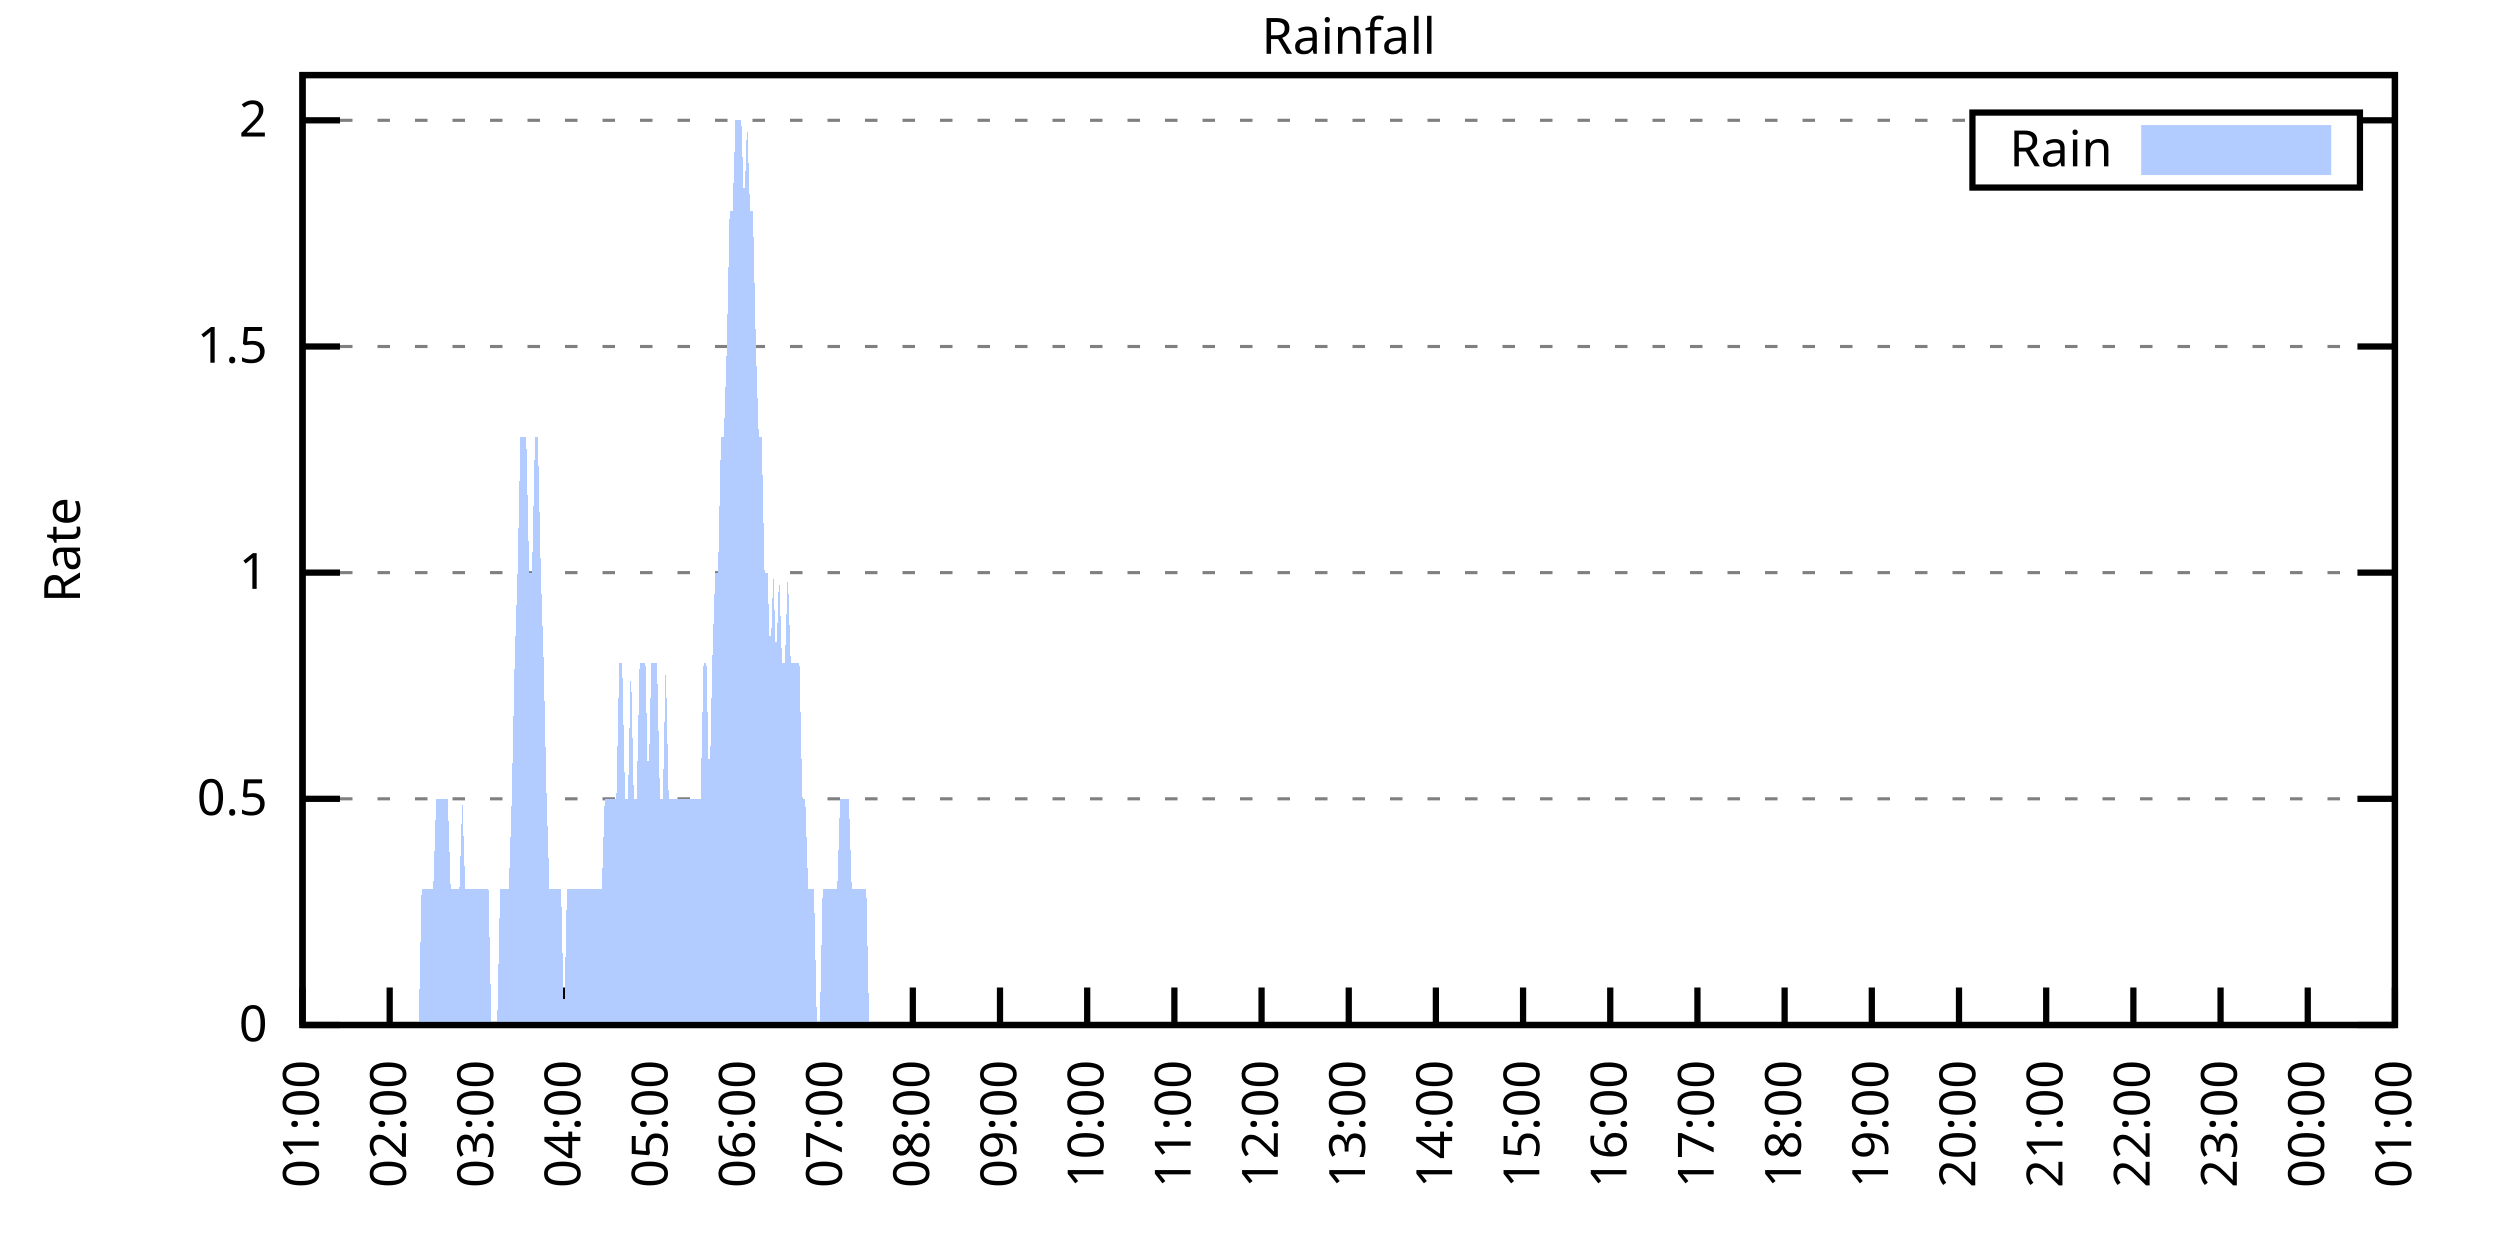
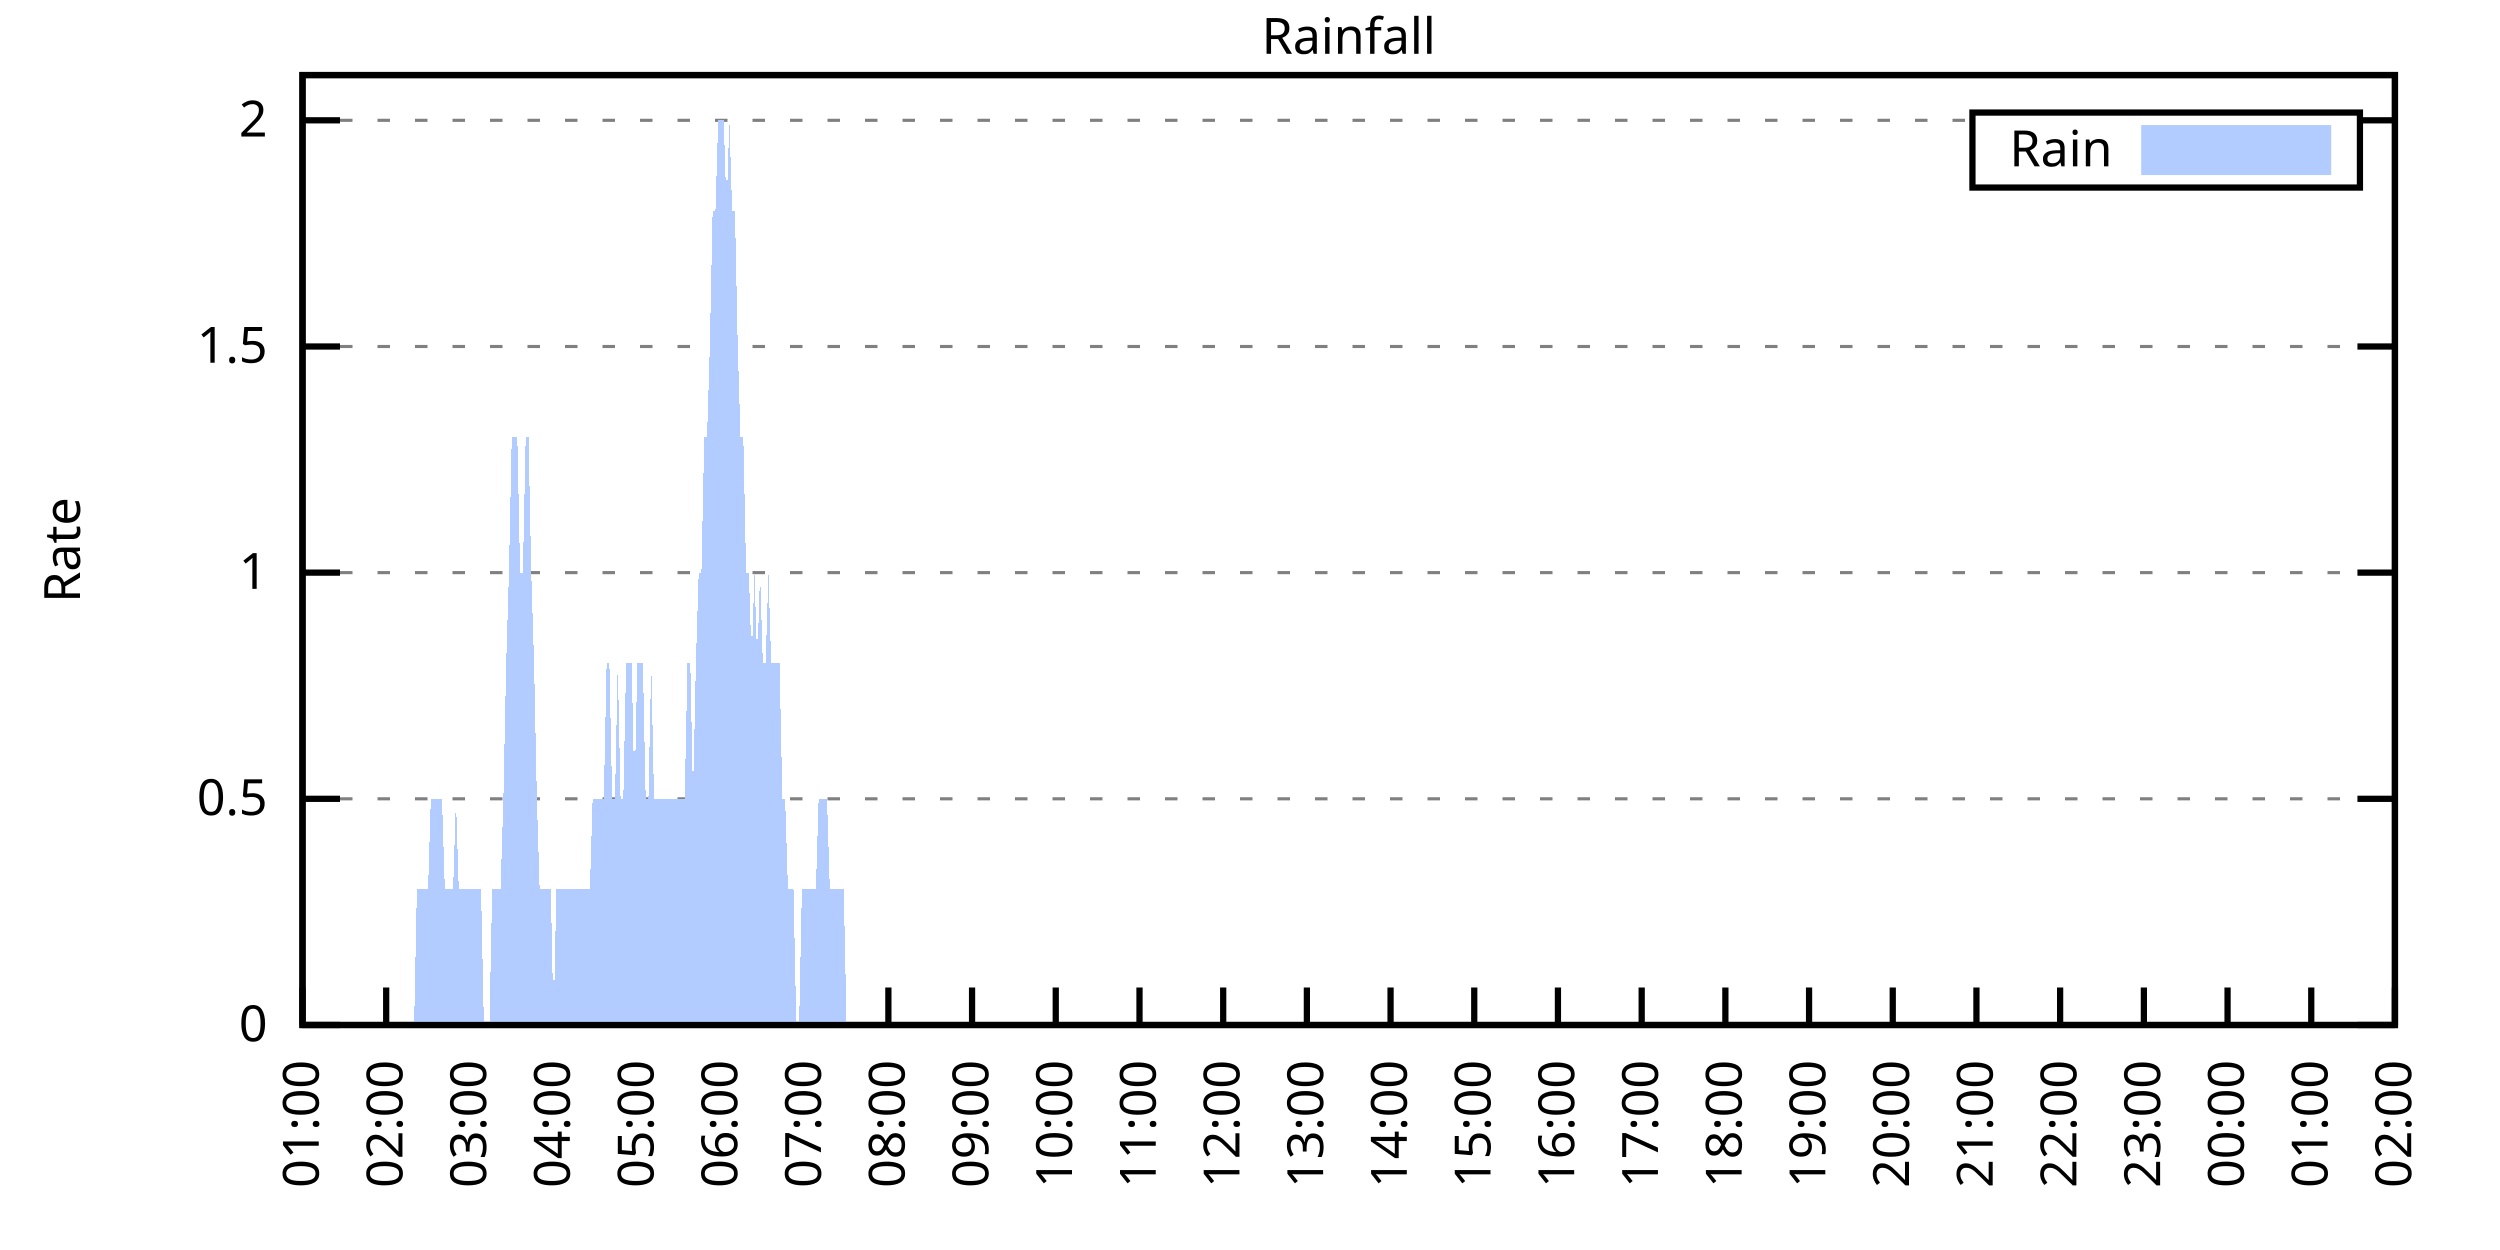
<svg xmlns="http://www.w3.org/2000/svg" xmlns:xlink="http://www.w3.org/1999/xlink" width="400" height="200" viewBox="0 0 400 200">
  <g id="gnuplot_canvas">
    <rect x="0" y="0" width="400" height="200" fill="none" />
    <defs>
      <circle id="gpDot" r="0.5" stroke-width="0.5" stroke="currentColor" />
      <path id="gpPt0" stroke-width="0.333" stroke="currentColor" d="M-1,0 h2 M0,-1 v2" />
      <path id="gpPt1" stroke-width="0.333" stroke="currentColor" d="M-1,-1 L1,1 M1,-1 L-1,1" />
      <path id="gpPt2" stroke-width="0.333" stroke="currentColor" d="M-1,0 L1,0 M0,-1 L0,1 M-1,-1 L1,1 M-1,1 L1,-1" />
      <rect id="gpPt3" stroke-width="0.333" stroke="currentColor" x="-1" y="-1" width="2" height="2" />
      <rect id="gpPt4" stroke-width="0.333" stroke="currentColor" fill="currentColor" x="-1" y="-1" width="2" height="2" />
      <circle id="gpPt5" stroke-width="0.333" stroke="currentColor" cx="0" cy="0" r="1" />
      <use xlink:href="#gpPt5" id="gpPt6" fill="currentColor" stroke="none" />
      <path id="gpPt7" stroke-width="0.333" stroke="currentColor" d="M0,-1.33 L-1.33,0.67 L1.33,0.67 z" />
      <use xlink:href="#gpPt7" id="gpPt8" fill="currentColor" stroke="none" />
      <use xlink:href="#gpPt7" id="gpPt9" stroke="currentColor" transform="rotate(180)" />
      <use xlink:href="#gpPt9" id="gpPt10" fill="currentColor" stroke="none" />
      <use xlink:href="#gpPt3" id="gpPt11" stroke="currentColor" transform="rotate(45)" />
      <use xlink:href="#gpPt11" id="gpPt12" fill="currentColor" stroke="none" />
      <path id="gpPt13" stroke-width="0.333" stroke="currentColor" d="M0,1.330 L1.265,0.411 L0.782,-1.067 L-0.782,-1.076 L-1.265,0.411 z" />
      <use xlink:href="#gpPt13" id="gpPt14" fill="currentColor" stroke="none" />
      <filter id="textbox" filterUnits="objectBoundingBox" x="0" y="0" height="1" width="1">
        <feFlood flood-color="white" flood-opacity="1" result="bgnd" />
        <feComposite in="SourceGraphic" in2="bgnd" operator="atop" />
      </filter>
      <filter id="greybox" filterUnits="objectBoundingBox" x="0" y="0" height="1" width="1">
        <feFlood flood-color="lightgrey" flood-opacity="1" result="grey" />
        <feComposite in="SourceGraphic" in2="grey" operator="atop" />
      </filter>
    </defs>
    <g fill="none" color="white" stroke="currentColor" stroke-width="1.00" stroke-linecap="butt" stroke-linejoin="miter">
</g>
    <g fill="none" color="black" stroke="currentColor" stroke-width="1.00" stroke-linecap="butt" stroke-linejoin="miter">
      <g stroke="none" shape-rendering="crispEdges">
        <polygon fill="rgb(255, 255, 255)" points="48.40,164.00 383.18,164.00 383.18,12.02 48.40,12.02 " />
      </g>
    </g>
    <g fill="none" color="black" stroke="currentColor" stroke-width="1.00" stroke-linecap="butt" stroke-linejoin="miter">
</g>
    <g fill="none" color="black" stroke="black" stroke-width="0.50" stroke-linecap="butt" stroke-linejoin="miter">
</g>
    <g fill="none" color="gray" stroke="currentColor" stroke-width="0.50" stroke-linecap="butt" stroke-linejoin="miter">
      <path stroke="gray" stroke-dasharray="2,4" class="gridline" d="M48.40,164.00 L383.19,164.00  " />
    </g>
    <g fill="none" color="gray" stroke="gray" stroke-width="1.00" stroke-linecap="butt" stroke-linejoin="miter">
</g>
    <g fill="none" color="black" stroke="currentColor" stroke-width="1.00" stroke-linecap="butt" stroke-linejoin="miter">
      <path stroke="black" d="M48.40,164.00 L54.40,164.00 M383.19,164.00 L377.19,164.00  " />
      <g transform="translate(42.80,166.60)" stroke="none" fill="black" font-family="Sans" font-size="8.00" text-anchor="end">
        <text>
          <tspan font-family="Sans"> 0</tspan>
        </text>
      </g>
    </g>
    <g fill="none" color="black" stroke="currentColor" stroke-width="1.00" stroke-linecap="butt" stroke-linejoin="miter">
</g>
    <g fill="none" color="black" stroke="black" stroke-width="0.50" stroke-linecap="butt" stroke-linejoin="miter">
</g>
    <g fill="none" color="gray" stroke="currentColor" stroke-width="0.50" stroke-linecap="butt" stroke-linejoin="miter">
      <path stroke="gray" stroke-dasharray="2,4" class="gridline" d="M48.40,127.81 L383.19,127.81  " />
    </g>
    <g fill="none" color="gray" stroke="gray" stroke-width="1.00" stroke-linecap="butt" stroke-linejoin="miter">
</g>
    <g fill="none" color="black" stroke="currentColor" stroke-width="1.00" stroke-linecap="butt" stroke-linejoin="miter">
      <path stroke="black" d="M48.40,127.81 L54.40,127.81 M383.19,127.81 L377.19,127.81  " />
      <g transform="translate(42.80,130.41)" stroke="none" fill="black" font-family="Sans" font-size="8.00" text-anchor="end">
        <text>
          <tspan font-family="Sans"> 0.5</tspan>
        </text>
      </g>
    </g>
    <g fill="none" color="black" stroke="currentColor" stroke-width="1.00" stroke-linecap="butt" stroke-linejoin="miter">
</g>
    <g fill="none" color="black" stroke="black" stroke-width="0.50" stroke-linecap="butt" stroke-linejoin="miter">
</g>
    <g fill="none" color="gray" stroke="currentColor" stroke-width="0.50" stroke-linecap="butt" stroke-linejoin="miter">
      <path stroke="gray" stroke-dasharray="2,4" class="gridline" d="M48.40,91.62 L383.19,91.62  " />
    </g>
    <g fill="none" color="gray" stroke="gray" stroke-width="1.00" stroke-linecap="butt" stroke-linejoin="miter">
</g>
    <g fill="none" color="black" stroke="currentColor" stroke-width="1.00" stroke-linecap="butt" stroke-linejoin="miter">
      <path stroke="black" d="M48.40,91.62 L54.40,91.62 M383.19,91.62 L377.19,91.62  " />
      <g transform="translate(42.80,94.22)" stroke="none" fill="black" font-family="Sans" font-size="8.00" text-anchor="end">
        <text>
          <tspan font-family="Sans"> 1</tspan>
        </text>
      </g>
    </g>
    <g fill="none" color="black" stroke="currentColor" stroke-width="1.00" stroke-linecap="butt" stroke-linejoin="miter">
</g>
    <g fill="none" color="black" stroke="black" stroke-width="0.50" stroke-linecap="butt" stroke-linejoin="miter">
</g>
    <g fill="none" color="gray" stroke="currentColor" stroke-width="0.50" stroke-linecap="butt" stroke-linejoin="miter">
      <path stroke="gray" stroke-dasharray="2,4" class="gridline" d="M48.40,55.44 L383.19,55.44  " />
    </g>
    <g fill="none" color="gray" stroke="gray" stroke-width="1.00" stroke-linecap="butt" stroke-linejoin="miter">
</g>
    <g fill="none" color="black" stroke="currentColor" stroke-width="1.00" stroke-linecap="butt" stroke-linejoin="miter">
      <path stroke="black" d="M48.40,55.44 L54.40,55.44 M383.19,55.44 L377.19,55.44  " />
      <g transform="translate(42.80,58.04)" stroke="none" fill="black" font-family="Sans" font-size="8.00" text-anchor="end">
        <text>
          <tspan font-family="Sans"> 1.5</tspan>
        </text>
      </g>
    </g>
    <g fill="none" color="black" stroke="currentColor" stroke-width="1.00" stroke-linecap="butt" stroke-linejoin="miter">
</g>
    <g fill="none" color="black" stroke="black" stroke-width="0.50" stroke-linecap="butt" stroke-linejoin="miter">
</g>
    <g fill="none" color="gray" stroke="currentColor" stroke-width="0.50" stroke-linecap="butt" stroke-linejoin="miter">
      <path stroke="gray" stroke-dasharray="2,4" class="gridline" d="M48.40,19.25 L315.59,19.25 M377.59,19.25 L383.19,19.25  " />
    </g>
    <g fill="none" color="gray" stroke="gray" stroke-width="1.00" stroke-linecap="butt" stroke-linejoin="miter">
</g>
    <g fill="none" color="black" stroke="currentColor" stroke-width="1.00" stroke-linecap="butt" stroke-linejoin="miter">
      <path stroke="black" d="M48.40,19.25 L54.40,19.25 M383.19,19.25 L377.19,19.25  " />
      <g transform="translate(42.80,21.85)" stroke="none" fill="black" font-family="Sans" font-size="8.00" text-anchor="end">
        <text>
          <tspan font-family="Sans"> 2</tspan>
        </text>
      </g>
    </g>
    <g fill="none" color="black" stroke="currentColor" stroke-width="1.00" stroke-linecap="butt" stroke-linejoin="miter">
      <path stroke="black" d="M48.40,164.00 L48.40,158.00  " />
      <g transform="translate(51.00,169.60) rotate(270.00)" stroke="none" fill="black" font-family="Sans" font-size="8.00" text-anchor="end">
        <text>
          <tspan font-family="Sans">01:00</tspan>
        </text>
      </g>
    </g>
    <g fill="none" color="black" stroke="currentColor" stroke-width="1.00" stroke-linecap="butt" stroke-linejoin="miter">
-       <path stroke="black" d="M62.35,164.00 L62.35,158.00  " />
-       <g transform="translate(64.95,169.60) rotate(270.00)" stroke="none" fill="black" font-family="Sans" font-size="8.00" text-anchor="end">
+       <path stroke="black" d="M61.79,164.00 L61.79,158.00  " />
+       <g transform="translate(64.39,169.60) rotate(270.00)" stroke="none" fill="black" font-family="Sans" font-size="8.00" text-anchor="end">
        <text>
          <tspan font-family="Sans">02:00</tspan>
        </text>
      </g>
    </g>
    <g fill="none" color="black" stroke="currentColor" stroke-width="1.00" stroke-linecap="butt" stroke-linejoin="miter">
-       <path stroke="black" d="M76.30,164.00 L76.30,158.00  " />
-       <g transform="translate(78.90,169.60) rotate(270.00)" stroke="none" fill="black" font-family="Sans" font-size="8.00" text-anchor="end">
+       <path stroke="black" d="M75.18,164.00 L75.18,158.00  " />
+       <g transform="translate(77.78,169.60) rotate(270.00)" stroke="none" fill="black" font-family="Sans" font-size="8.00" text-anchor="end">
        <text>
          <tspan font-family="Sans">03:00</tspan>
        </text>
      </g>
    </g>
    <g fill="none" color="black" stroke="currentColor" stroke-width="1.00" stroke-linecap="butt" stroke-linejoin="miter">
-       <path stroke="black" d="M90.25,164.00 L90.25,158.00  " />
-       <g transform="translate(92.85,169.60) rotate(270.00)" stroke="none" fill="black" font-family="Sans" font-size="8.00" text-anchor="end">
+       <path stroke="black" d="M88.57,164.00 L88.57,158.00  " />
+       <g transform="translate(91.17,169.60) rotate(270.00)" stroke="none" fill="black" font-family="Sans" font-size="8.00" text-anchor="end">
        <text>
          <tspan font-family="Sans">04:00</tspan>
        </text>
      </g>
    </g>
    <g fill="none" color="black" stroke="currentColor" stroke-width="1.00" stroke-linecap="butt" stroke-linejoin="miter">
-       <path stroke="black" d="M104.20,164.00 L104.20,158.00  " />
-       <g transform="translate(106.80,169.60) rotate(270.00)" stroke="none" fill="black" font-family="Sans" font-size="8.00" text-anchor="end">
+       <path stroke="black" d="M101.97,164.00 L101.97,158.00  " />
+       <g transform="translate(104.57,169.60) rotate(270.00)" stroke="none" fill="black" font-family="Sans" font-size="8.00" text-anchor="end">
        <text>
          <tspan font-family="Sans">05:00</tspan>
        </text>
      </g>
    </g>
    <g fill="none" color="black" stroke="currentColor" stroke-width="1.00" stroke-linecap="butt" stroke-linejoin="miter">
-       <path stroke="black" d="M118.15,164.00 L118.15,158.00  " />
-       <g transform="translate(120.75,169.60) rotate(270.00)" stroke="none" fill="black" font-family="Sans" font-size="8.00" text-anchor="end">
+       <path stroke="black" d="M115.36,164.00 L115.36,158.00  " />
+       <g transform="translate(117.96,169.60) rotate(270.00)" stroke="none" fill="black" font-family="Sans" font-size="8.00" text-anchor="end">
        <text>
          <tspan font-family="Sans">06:00</tspan>
        </text>
      </g>
    </g>
    <g fill="none" color="black" stroke="currentColor" stroke-width="1.00" stroke-linecap="butt" stroke-linejoin="miter">
-       <path stroke="black" d="M132.10,164.00 L132.10,158.00  " />
-       <g transform="translate(134.70,169.60) rotate(270.00)" stroke="none" fill="black" font-family="Sans" font-size="8.00" text-anchor="end">
+       <path stroke="black" d="M128.75,164.00 L128.75,158.00  " />
+       <g transform="translate(131.35,169.60) rotate(270.00)" stroke="none" fill="black" font-family="Sans" font-size="8.00" text-anchor="end">
        <text>
          <tspan font-family="Sans">07:00</tspan>
        </text>
      </g>
    </g>
    <g fill="none" color="black" stroke="currentColor" stroke-width="1.00" stroke-linecap="butt" stroke-linejoin="miter">
-       <path stroke="black" d="M146.05,164.00 L146.05,158.00  " />
-       <g transform="translate(148.65,169.60) rotate(270.00)" stroke="none" fill="black" font-family="Sans" font-size="8.00" text-anchor="end">
+       <path stroke="black" d="M142.14,164.00 L142.14,158.00  " />
+       <g transform="translate(144.74,169.60) rotate(270.00)" stroke="none" fill="black" font-family="Sans" font-size="8.00" text-anchor="end">
        <text>
          <tspan font-family="Sans">08:00</tspan>
        </text>
      </g>
    </g>
    <g fill="none" color="black" stroke="currentColor" stroke-width="1.00" stroke-linecap="butt" stroke-linejoin="miter">
-       <path stroke="black" d="M160.00,164.00 L160.00,158.00  " />
-       <g transform="translate(162.60,169.60) rotate(270.00)" stroke="none" fill="black" font-family="Sans" font-size="8.00" text-anchor="end">
+       <path stroke="black" d="M155.53,164.00 L155.53,158.00  " />
+       <g transform="translate(158.13,169.60) rotate(270.00)" stroke="none" fill="black" font-family="Sans" font-size="8.00" text-anchor="end">
        <text>
          <tspan font-family="Sans">09:00</tspan>
        </text>
      </g>
    </g>
    <g fill="none" color="black" stroke="currentColor" stroke-width="1.00" stroke-linecap="butt" stroke-linejoin="miter">
-       <path stroke="black" d="M173.95,164.00 L173.95,158.00  " />
-       <g transform="translate(176.55,169.60) rotate(270.00)" stroke="none" fill="black" font-family="Sans" font-size="8.00" text-anchor="end">
+       <path stroke="black" d="M168.92,164.00 L168.92,158.00  " />
+       <g transform="translate(171.52,169.60) rotate(270.00)" stroke="none" fill="black" font-family="Sans" font-size="8.00" text-anchor="end">
        <text>
          <tspan font-family="Sans">10:00</tspan>
        </text>
      </g>
    </g>
    <g fill="none" color="black" stroke="currentColor" stroke-width="1.00" stroke-linecap="butt" stroke-linejoin="miter">
-       <path stroke="black" d="M187.90,164.00 L187.90,158.00  " />
-       <g transform="translate(190.50,169.60) rotate(270.00)" stroke="none" fill="black" font-family="Sans" font-size="8.00" text-anchor="end">
+       <path stroke="black" d="M182.32,164.00 L182.32,158.00  " />
+       <g transform="translate(184.92,169.60) rotate(270.00)" stroke="none" fill="black" font-family="Sans" font-size="8.00" text-anchor="end">
        <text>
          <tspan font-family="Sans">11:00</tspan>
        </text>
      </g>
    </g>
    <g fill="none" color="black" stroke="currentColor" stroke-width="1.00" stroke-linecap="butt" stroke-linejoin="miter">
-       <path stroke="black" d="M201.85,164.00 L201.85,158.00  " />
-       <g transform="translate(204.45,169.60) rotate(270.00)" stroke="none" fill="black" font-family="Sans" font-size="8.00" text-anchor="end">
+       <path stroke="black" d="M195.71,164.00 L195.71,158.00  " />
+       <g transform="translate(198.31,169.60) rotate(270.00)" stroke="none" fill="black" font-family="Sans" font-size="8.00" text-anchor="end">
        <text>
          <tspan font-family="Sans">12:00</tspan>
        </text>
      </g>
    </g>
    <g fill="none" color="black" stroke="currentColor" stroke-width="1.00" stroke-linecap="butt" stroke-linejoin="miter">
-       <path stroke="black" d="M215.80,164.00 L215.80,158.00  " />
-       <g transform="translate(218.40,169.60) rotate(270.00)" stroke="none" fill="black" font-family="Sans" font-size="8.00" text-anchor="end">
+       <path stroke="black" d="M209.10,164.00 L209.10,158.00  " />
+       <g transform="translate(211.70,169.60) rotate(270.00)" stroke="none" fill="black" font-family="Sans" font-size="8.00" text-anchor="end">
        <text>
          <tspan font-family="Sans">13:00</tspan>
        </text>
      </g>
    </g>
    <g fill="none" color="black" stroke="currentColor" stroke-width="1.00" stroke-linecap="butt" stroke-linejoin="miter">
-       <path stroke="black" d="M229.74,164.00 L229.74,158.00  " />
-       <g transform="translate(232.34,169.60) rotate(270.00)" stroke="none" fill="black" font-family="Sans" font-size="8.00" text-anchor="end">
+       <path stroke="black" d="M222.49,164.00 L222.49,158.00  " />
+       <g transform="translate(225.09,169.60) rotate(270.00)" stroke="none" fill="black" font-family="Sans" font-size="8.00" text-anchor="end">
        <text>
          <tspan font-family="Sans">14:00</tspan>
        </text>
      </g>
    </g>
    <g fill="none" color="black" stroke="currentColor" stroke-width="1.00" stroke-linecap="butt" stroke-linejoin="miter">
-       <path stroke="black" d="M243.69,164.00 L243.69,158.00  " />
-       <g transform="translate(246.29,169.60) rotate(270.00)" stroke="none" fill="black" font-family="Sans" font-size="8.00" text-anchor="end">
+       <path stroke="black" d="M235.88,164.00 L235.88,158.00  " />
+       <g transform="translate(238.48,169.60) rotate(270.00)" stroke="none" fill="black" font-family="Sans" font-size="8.00" text-anchor="end">
        <text>
          <tspan font-family="Sans">15:00</tspan>
        </text>
      </g>
    </g>
    <g fill="none" color="black" stroke="currentColor" stroke-width="1.00" stroke-linecap="butt" stroke-linejoin="miter">
-       <path stroke="black" d="M257.64,164.00 L257.64,158.00  " />
-       <g transform="translate(260.24,169.60) rotate(270.00)" stroke="none" fill="black" font-family="Sans" font-size="8.00" text-anchor="end">
+       <path stroke="black" d="M249.27,164.00 L249.27,158.00  " />
+       <g transform="translate(251.87,169.60) rotate(270.00)" stroke="none" fill="black" font-family="Sans" font-size="8.00" text-anchor="end">
        <text>
          <tspan font-family="Sans">16:00</tspan>
        </text>
      </g>
    </g>
    <g fill="none" color="black" stroke="currentColor" stroke-width="1.00" stroke-linecap="butt" stroke-linejoin="miter">
-       <path stroke="black" d="M271.59,164.00 L271.59,158.00  " />
-       <g transform="translate(274.19,169.60) rotate(270.00)" stroke="none" fill="black" font-family="Sans" font-size="8.00" text-anchor="end">
+       <path stroke="black" d="M262.67,164.00 L262.67,158.00  " />
+       <g transform="translate(265.27,169.60) rotate(270.00)" stroke="none" fill="black" font-family="Sans" font-size="8.00" text-anchor="end">
        <text>
          <tspan font-family="Sans">17:00</tspan>
        </text>
      </g>
    </g>
    <g fill="none" color="black" stroke="currentColor" stroke-width="1.00" stroke-linecap="butt" stroke-linejoin="miter">
-       <path stroke="black" d="M285.54,164.00 L285.54,158.00  " />
-       <g transform="translate(288.14,169.60) rotate(270.00)" stroke="none" fill="black" font-family="Sans" font-size="8.00" text-anchor="end">
+       <path stroke="black" d="M276.06,164.00 L276.06,158.00  " />
+       <g transform="translate(278.66,169.60) rotate(270.00)" stroke="none" fill="black" font-family="Sans" font-size="8.00" text-anchor="end">
        <text>
          <tspan font-family="Sans">18:00</tspan>
        </text>
      </g>
    </g>
    <g fill="none" color="black" stroke="currentColor" stroke-width="1.00" stroke-linecap="butt" stroke-linejoin="miter">
-       <path stroke="black" d="M299.49,164.00 L299.49,158.00  " />
-       <g transform="translate(302.09,169.60) rotate(270.00)" stroke="none" fill="black" font-family="Sans" font-size="8.00" text-anchor="end">
+       <path stroke="black" d="M289.45,164.00 L289.45,158.00  " />
+       <g transform="translate(292.05,169.60) rotate(270.00)" stroke="none" fill="black" font-family="Sans" font-size="8.00" text-anchor="end">
        <text>
          <tspan font-family="Sans">19:00</tspan>
        </text>
      </g>
    </g>
    <g fill="none" color="black" stroke="currentColor" stroke-width="1.00" stroke-linecap="butt" stroke-linejoin="miter">
-       <path stroke="black" d="M313.44,164.00 L313.44,158.00  " />
-       <g transform="translate(316.04,169.60) rotate(270.00)" stroke="none" fill="black" font-family="Sans" font-size="8.00" text-anchor="end">
+       <path stroke="black" d="M302.84,164.00 L302.84,158.00  " />
+       <g transform="translate(305.44,169.60) rotate(270.00)" stroke="none" fill="black" font-family="Sans" font-size="8.00" text-anchor="end">
        <text>
          <tspan font-family="Sans">20:00</tspan>
        </text>
      </g>
    </g>
    <g fill="none" color="black" stroke="currentColor" stroke-width="1.00" stroke-linecap="butt" stroke-linejoin="miter">
-       <path stroke="black" d="M327.39,164.00 L327.39,158.00  " />
-       <g transform="translate(329.99,169.60) rotate(270.00)" stroke="none" fill="black" font-family="Sans" font-size="8.00" text-anchor="end">
+       <path stroke="black" d="M316.23,164.00 L316.23,158.00  " />
+       <g transform="translate(318.83,169.60) rotate(270.00)" stroke="none" fill="black" font-family="Sans" font-size="8.00" text-anchor="end">
        <text>
          <tspan font-family="Sans">21:00</tspan>
        </text>
      </g>
    </g>
    <g fill="none" color="black" stroke="currentColor" stroke-width="1.00" stroke-linecap="butt" stroke-linejoin="miter">
-       <path stroke="black" d="M341.34,164.00 L341.34,158.00  " />
-       <g transform="translate(343.94,169.60) rotate(270.00)" stroke="none" fill="black" font-family="Sans" font-size="8.00" text-anchor="end">
+       <path stroke="black" d="M329.62,164.00 L329.62,158.00  " />
+       <g transform="translate(332.22,169.60) rotate(270.00)" stroke="none" fill="black" font-family="Sans" font-size="8.00" text-anchor="end">
        <text>
          <tspan font-family="Sans">22:00</tspan>
        </text>
      </g>
    </g>
    <g fill="none" color="black" stroke="currentColor" stroke-width="1.00" stroke-linecap="butt" stroke-linejoin="miter">
-       <path stroke="black" d="M355.29,164.00 L355.29,158.00  " />
-       <g transform="translate(357.89,169.60) rotate(270.00)" stroke="none" fill="black" font-family="Sans" font-size="8.00" text-anchor="end">
+       <path stroke="black" d="M343.02,164.00 L343.02,158.00  " />
+       <g transform="translate(345.62,169.60) rotate(270.00)" stroke="none" fill="black" font-family="Sans" font-size="8.00" text-anchor="end">
        <text>
          <tspan font-family="Sans">23:00</tspan>
        </text>
      </g>
    </g>
    <g fill="none" color="black" stroke="currentColor" stroke-width="1.00" stroke-linecap="butt" stroke-linejoin="miter">
-       <path stroke="black" d="M369.24,164.00 L369.24,158.00  " />
-       <g transform="translate(371.84,169.60) rotate(270.00)" stroke="none" fill="black" font-family="Sans" font-size="8.00" text-anchor="end">
+       <path stroke="black" d="M356.41,164.00 L356.41,158.00  " />
+       <g transform="translate(359.01,169.60) rotate(270.00)" stroke="none" fill="black" font-family="Sans" font-size="8.00" text-anchor="end">
        <text>
          <tspan font-family="Sans">00:00</tspan>
+         </text>
+       </g>
+     </g>
+     <g fill="none" color="black" stroke="currentColor" stroke-width="1.00" stroke-linecap="butt" stroke-linejoin="miter">
+       <path stroke="black" d="M369.80,164.00 L369.80,158.00  " />
+       <g transform="translate(372.40,169.60) rotate(270.00)" stroke="none" fill="black" font-family="Sans" font-size="8.00" text-anchor="end">
+         <text>
+           <tspan font-family="Sans">01:00</tspan>
        </text>
      </g>
    </g>
    <g fill="none" color="black" stroke="currentColor" stroke-width="1.00" stroke-linecap="butt" stroke-linejoin="miter">
      <path stroke="black" d="M383.19,164.00 L383.19,158.00  " />
      <g transform="translate(385.79,169.60) rotate(270.00)" stroke="none" fill="black" font-family="Sans" font-size="8.00" text-anchor="end">
        <text>
-           <tspan font-family="Sans">01:00</tspan>
+           <tspan font-family="Sans">02:00</tspan>
        </text>
      </g>
    </g>
    <g fill="none" color="black" stroke="currentColor" stroke-width="1.00" stroke-linecap="butt" stroke-linejoin="miter">
</g>
    <g fill="none" color="black" stroke="currentColor" stroke-width="1.00" stroke-linecap="butt" stroke-linejoin="miter">
      <path stroke="black" d="M48.40,12.01 L48.40,164.00 L383.19,164.00 L383.19,12.01 L48.40,12.01 Z  " />
    </g>
    <g fill="none" color="black" stroke="currentColor" stroke-width="1.00" stroke-linecap="butt" stroke-linejoin="miter">
</g>
    <g fill="none" color="black" stroke="currentColor" stroke-width="1.00" stroke-linecap="butt" stroke-linejoin="miter">
      <path stroke="black" d="M315.59,30.01 L315.59,18.01 L377.59,18.01 L377.59,30.01 L315.59,30.01 Z  " />
    </g>
    <g id="Rainfall_plot_1">
      <g fill="none" color="white" stroke="black" stroke-width="2.00" stroke-linecap="butt" stroke-linejoin="miter">
</g>
      <g fill="none" color="black" stroke="currentColor" stroke-width="2.00" stroke-linecap="butt" stroke-linejoin="miter">
        <g transform="translate(337.99,26.61)" stroke="none" fill="black" font-family="Sans" font-size="8.00" text-anchor="end">
          <text>
            <tspan font-family="Sans">Rain</tspan>
          </text>
        </g>
      </g>
      <g fill="none" color="black" stroke="currentColor" stroke-width="2.00" stroke-linecap="butt" stroke-linejoin="miter">
        <g stroke="none" shape-rendering="crispEdges">
          <polygon fill="rgb(178, 204, 255)" points="343.59,27.01 371.99,27.01 371.99,21.01 343.59,21.01 " />
        </g>
        <path stroke="rgb(178, 204, 255)" d="M343.59,27.01 L371.99,27.01 L371.99,21.01 L343.59,21.01 L343.59,27.01 Z  " />
      </g>
      <g fill="none" color="black" stroke="currentColor" stroke-width="2.00" stroke-linecap="butt" stroke-linejoin="miter">
        <g stroke="none" shape-rendering="crispEdges">
-           <polygon fill="rgb(178, 204, 255)" points="48.86,164.00 49.33,164.00 49.79,164.00 50.26,164.00 50.72,164.00 51.19,164.00 51.65,164.00 52.12,164.00 52.58,164.00 53.05,164.00 53.51,164.00 53.98,164.00 54.44,164.00 54.91,164.00 55.37,164.00 55.84,164.00 56.30,164.00 56.77,164.00 57.23,164.00 57.70,164.00 58.16,164.00 58.63,164.00 59.09,164.00 59.56,164.00 60.02,164.00 60.49,164.00 60.95,164.00 61.42,164.00 61.88,164.00 62.35,164.00 62.81,164.00 63.28,164.00 63.74,164.00 64.21,164.00 64.67,164.00 65.14,164.00 65.60,164.00 66.07,164.00 66.53,164.00 67.00,164.00 67.46,142.29 67.93,142.29 68.39,142.29 68.86,142.29 69.32,142.29 69.79,127.81 70.25,127.81 70.72,127.81 71.18,127.81 71.65,127.81 72.11,142.29 72.58,142.29 73.04,142.29 73.51,142.29 73.97,127.81 74.44,142.29 74.90,142.29 75.37,142.29 75.83,142.29 76.30,142.29 76.76,142.29 77.23,142.29 77.69,142.29 78.16,142.29 78.62,164.00 79.09,164.00 79.55,164.00 80.02,142.29 80.48,142.29 80.95,142.29 81.41,142.29 81.88,127.81 82.34,106.10 82.81,91.62 83.27,69.91 83.74,69.91 84.20,69.91 84.67,91.62 85.13,91.62 85.60,69.91 86.06,69.91 86.53,91.62 86.99,106.10 87.46,127.81 87.92,142.29 88.39,142.29 88.85,142.29 89.32,142.29 89.78,142.29 90.25,164.00 90.71,142.29 91.18,142.29 91.64,142.29 92.11,142.29 92.57,142.29 93.04,142.29 93.50,142.29 93.97,142.29 94.43,142.29 94.90,142.29 95.36,142.29 95.83,142.29 96.29,142.29 96.76,127.81 97.22,127.81 97.69,127.81 98.15,127.81 98.62,127.81 99.08,106.10 99.55,106.10 100.01,127.81 100.48,127.81 100.94,106.10 101.41,127.81 101.87,127.81 102.34,106.10 102.80,106.10 103.27,106.10 103.73,127.81 104.20,106.10 104.66,106.10 105.13,106.10 105.59,127.81 106.06,127.81 106.52,106.10 106.99,127.81 107.45,127.81 107.92,127.81 108.38,127.81 108.85,127.81 109.31,127.81 109.78,127.81 110.24,127.81 110.71,127.81 111.17,127.81 111.64,127.81 112.10,127.81 112.57,106.10 113.03,106.10 113.50,127.81 113.96,106.10 114.43,91.62 114.89,91.62 115.36,69.91 115.82,69.91 116.29,55.44 116.75,33.72 117.22,33.72 117.68,19.25 118.15,19.25 118.61,19.25 119.08,33.72 119.54,19.25 120.01,33.72 120.47,33.72 120.94,55.44 121.40,69.91 121.87,69.91 122.33,91.62 122.80,91.62 123.26,106.10 123.73,91.62 124.19,106.10 124.66,91.62 125.12,106.10 125.59,106.10 126.05,91.62 126.52,106.10 126.98,106.10 127.45,106.10 127.91,106.10 128.38,127.81 128.84,127.81 129.31,142.29 129.77,142.29 130.24,142.29 130.70,164.00 131.17,164.00 131.63,142.29 132.10,142.29 132.56,142.29 133.03,142.29 133.49,142.29 133.96,142.29 134.42,127.81 134.89,127.81 135.35,127.81 135.82,127.81 136.28,142.29 136.75,142.29 137.21,142.29 137.68,142.29 138.14,142.29 138.61,142.29 139.07,164.00 139.54,164.00 140.00,164.00 140.47,164.00 140.93,164.00 141.40,164.00 141.86,164.00 142.33,164.00 142.79,164.00 143.26,164.00 143.72,164.00 144.19,164.00 144.65,164.00 145.12,164.00 145.58,164.00 146.05,164.00 146.51,164.00 146.98,164.00 147.44,164.00 147.91,164.00 148.37,164.00 148.84,164.00 149.30,164.00 149.77,164.00 150.23,164.00 150.70,164.00 151.16,164.00 151.63,164.00 152.09,164.00 152.56,164.00 153.02,164.00 153.49,164.00 153.95,164.00 154.42,164.00 154.88,164.00 155.35,164.00 155.81,164.00 156.28,164.00 156.74,164.00 157.21,164.00 157.67,164.00 158.14,164.00 158.60,164.00 159.07,164.00 159.53,164.00 160.00,164.00 160.46,164.00 160.93,164.00 161.39,164.00 161.86,164.00 162.32,164.00 162.79,164.00 163.25,164.00 163.72,164.00 164.18,164.00 164.65,164.00 165.11,164.00 165.58,164.00 166.04,164.00 166.51,164.00 166.97,164.00 167.44,164.00 167.90,164.00 168.37,164.00 168.83,164.00 169.30,164.00 169.76,164.00 170.23,164.00 170.69,164.00 171.16,164.00 171.62,164.00 172.09,164.00 172.55,164.00 173.02,164.00 173.48,164.00 173.95,164.00 174.41,164.00 174.88,164.00 175.34,164.00 175.81,164.00 176.27,164.00 176.74,164.00 177.20,164.00 177.67,164.00 178.13,164.00 178.60,164.00 179.06,164.00 179.53,164.00 179.99,164.00 180.46,164.00 180.92,164.00 181.39,164.00 181.85,164.00 182.32,164.00 182.78,164.00 183.25,164.00 183.71,164.00 184.18,164.00 184.64,164.00 185.11,164.00 185.57,164.00 186.04,164.00 186.50,164.00 186.97,164.00 187.43,164.00 187.90,164.00 188.36,164.00 188.83,164.00 189.29,164.00 189.76,164.00 190.22,164.00 190.69,164.00 191.15,164.00 191.62,164.00 192.08,164.00 192.55,164.00 193.01,164.00 193.48,164.00 193.94,164.00 194.41,164.00 194.87,164.00 195.34,164.00 195.80,164.00 196.27,164.00 196.73,164.00 197.20,164.00 197.66,164.00 198.13,164.00 198.59,164.00 199.06,164.00 199.52,164.00 199.99,164.00 200.45,164.00 200.92,164.00 201.38,164.00 201.85,164.00 202.31,164.00 202.78,164.00 203.24,164.00 203.71,164.00 204.17,164.00 204.64,164.00 205.10,164.00 205.57,164.00 206.03,164.00 206.50,164.00 206.96,164.00 207.43,164.00 207.89,164.00 208.36,164.00 208.82,164.00 209.29,164.00 209.75,164.00 210.22,164.00 210.68,164.00 211.15,164.00 211.61,164.00 212.08,164.00 212.54,164.00 213.01,164.00 213.47,164.00 213.94,164.00 214.40,164.00 214.87,164.00 215.33,164.00 215.80,164.00 216.26,164.00 216.72,164.00 217.19,164.00 217.65,164.00 218.12,164.00 218.58,164.00 219.05,164.00 219.51,164.00 219.98,164.00 220.44,164.00 220.91,164.00 221.37,164.00 221.84,164.00 222.30,164.00 222.77,164.00 223.23,164.00 223.70,164.00 224.16,164.00 224.63,164.00 225.09,164.00 225.56,164.00 226.02,164.00 226.49,164.00 226.95,164.00 227.42,164.00 227.88,164.00 228.35,164.00 228.81,164.00 229.28,164.00 229.74,164.00 230.21,164.00 230.67,164.00 231.14,164.00 231.60,164.00 232.07,164.00 232.53,164.00 233.00,164.00 233.46,164.00 233.93,164.00 234.39,164.00 234.86,164.00 235.32,164.00 235.79,164.00 236.25,164.00 236.72,164.00 237.18,164.00 237.65,164.00 238.11,164.00 238.58,164.00 239.04,164.00 239.51,164.00 239.97,164.00 240.44,164.00 240.90,164.00 241.37,164.00 241.83,164.00 242.30,164.00 242.76,164.00 243.23,164.00 243.69,164.00 244.16,164.00 244.62,164.00 245.09,164.00 245.55,164.00 246.02,164.00 246.48,164.00 246.95,164.00 247.41,164.00 247.88,164.00 248.34,164.00 248.81,164.00 249.27,164.00 249.74,164.00 250.20,164.00 250.67,164.00 251.13,164.00 251.60,164.00 252.06,164.00 252.53,164.00 252.99,164.00 253.46,164.00 253.92,164.00 254.39,164.00 254.85,164.00 255.32,164.00 255.78,164.00 256.25,164.00 256.71,164.00 257.18,164.00 257.64,164.00 258.11,164.00 258.57,164.00 259.04,164.00 259.50,164.00 259.97,164.00 260.43,164.00 260.90,164.00 261.36,164.00 261.83,164.00 262.29,164.00 262.76,164.00 263.22,164.00 263.69,164.00 264.15,164.00 264.62,164.00 265.08,164.00 265.55,164.00 266.01,164.00 266.48,164.00 266.94,164.00 267.41,164.00 267.87,164.00 268.34,164.00 268.80,164.00 269.27,164.00 269.73,164.00 270.20,164.00 270.66,164.00 271.13,164.00 271.59,164.00 272.06,164.00 272.52,164.00 272.99,164.00 273.45,164.00 273.92,164.00 274.38,164.00 274.85,164.00 275.31,164.00 275.78,164.00 276.24,164.00 276.71,164.00 277.17,164.00 277.64,164.00 278.10,164.00 278.57,164.00 279.03,164.00 279.50,164.00 279.96,164.00 280.43,164.00 280.89,164.00 281.36,164.00 281.82,164.00 282.29,164.00 282.75,164.00 283.22,164.00 283.68,164.00 284.15,164.00 284.61,164.00 285.08,164.00 285.54,164.00 286.01,164.00 286.47,164.00 286.94,164.00 287.40,164.00 287.87,164.00 288.33,164.00 288.80,164.00 289.26,164.00 289.73,164.00 290.19,164.00 290.66,164.00 291.12,164.00 291.59,164.00 292.05,164.00 292.52,164.00 292.98,164.00 293.45,164.00 293.91,164.00 294.38,164.00 294.84,164.00 295.31,164.00 295.77,164.00 296.24,164.00 296.70,164.00 297.17,164.00 297.63,164.00 298.10,164.00 298.56,164.00 299.03,164.00 299.49,164.00 299.96,164.00 300.42,164.00 300.89,164.00 301.35,164.00 301.82,164.00 302.28,164.00 302.75,164.00 303.21,164.00 303.68,164.00 304.14,164.00 304.61,164.00 305.07,164.00 305.54,164.00 306.00,164.00 306.47,164.00 306.93,164.00 307.40,164.00 307.86,164.00 308.33,164.00 308.79,164.00 309.26,164.00 309.72,164.00 310.19,164.00 310.65,164.00 311.12,164.00 311.58,164.00 312.05,164.00 312.51,164.00 312.98,164.00 313.44,164.00 313.91,164.00 314.37,164.00 314.84,164.00 315.30,164.00 315.77,164.00 316.23,164.00 316.70,164.00 317.16,164.00 317.63,164.00 318.09,164.00 318.56,164.00 319.02,164.00 319.49,164.00 319.95,164.00 320.42,164.00 320.88,164.00 321.35,164.00 321.81,164.00 322.28,164.00 322.74,164.00 323.21,164.00 323.67,164.00 324.14,164.00 324.60,164.00 325.07,164.00 325.53,164.00 326.00,164.00 326.46,164.00 326.93,164.00 327.39,164.00 327.86,164.00 328.32,164.00 328.79,164.00 329.25,164.00 329.72,164.00 330.18,164.00 330.65,164.00 331.11,164.00 331.58,164.00 332.04,164.00 332.51,164.00 332.97,164.00 333.44,164.00 333.90,164.00 334.37,164.00 334.83,164.00 335.30,164.00 335.76,164.00 336.23,164.00 336.69,164.00 337.16,164.00 337.62,164.00 338.09,164.00 338.55,164.00 339.02,164.00 339.48,164.00 339.95,164.00 340.41,164.00 340.88,164.00 341.34,164.00 341.81,164.00 342.27,164.00 342.74,164.00 343.20,164.00 343.67,164.00 344.13,164.00 344.60,164.00 345.06,164.00 345.53,164.00 345.99,164.00 346.46,164.00 346.92,164.00 347.39,164.00 347.85,164.00 348.32,164.00 348.78,164.00 349.25,164.00 349.71,164.00 350.18,164.00 350.64,164.00 351.11,164.00 351.57,164.00 352.04,164.00 352.50,164.00 352.97,164.00 353.43,164.00 353.90,164.00 354.36,164.00 354.83,164.00 355.29,164.00 355.76,164.00 356.22,164.00 356.69,164.00 357.15,164.00 357.62,164.00 358.08,164.00 358.55,164.00 359.01,164.00 359.48,164.00 359.94,164.00 360.41,164.00 360.87,164.00 361.34,164.00 361.80,164.00 362.27,164.00 362.73,164.00 363.20,164.00 363.66,164.00 364.13,164.00 364.59,164.00 365.06,164.00 365.52,164.00 365.99,164.00 366.45,164.00 366.92,164.00 367.38,164.00 367.85,164.00 368.31,164.00 368.78,164.00 369.24,164.00 369.71,164.00 370.17,164.00 370.64,164.00 371.10,164.00 371.57,164.00 372.03,164.00 372.50,164.00 372.96,164.00 373.43,164.00 373.89,164.00 374.36,164.00 374.82,164.00 375.29,164.00 375.75,164.00 376.22,164.00 376.68,164.00 377.15,164.00 377.61,164.00 378.08,164.00 378.54,164.00 379.01,164.00 379.47,164.00 379.94,164.00 380.40,164.00 380.87,164.00 381.33,164.00 381.80,164.00 382.26,164.00 382.73,164.00 383.19,164.00 383.19,164.00 48.86,164.00 " />
+           <polygon fill="rgb(178, 204, 255)" points="51.97,164.00 52.42,164.00 52.86,164.00 53.31,164.00 53.76,164.00 54.20,164.00 54.65,164.00 55.10,164.00 55.54,164.00 55.99,164.00 56.43,164.00 56.88,164.00 57.33,164.00 57.77,164.00 58.22,164.00 58.67,164.00 59.11,164.00 59.56,164.00 60.01,164.00 60.45,164.00 60.90,164.00 61.35,164.00 61.79,164.00 62.24,164.00 62.68,164.00 63.13,164.00 63.58,164.00 64.02,164.00 64.47,164.00 64.92,164.00 65.36,164.00 65.81,164.00 66.26,164.00 66.70,142.29 67.15,142.29 67.59,142.29 68.04,142.29 68.49,142.29 68.93,127.81 69.38,127.81 69.83,127.81 70.27,127.81 70.72,127.81 71.17,142.29 71.61,142.29 72.06,142.29 72.50,142.29 72.95,127.81 73.40,142.29 73.84,142.29 74.29,142.29 74.74,142.29 75.18,142.29 75.63,142.29 76.08,142.29 76.52,142.29 76.97,142.29 77.42,164.00 77.86,164.00 78.31,164.00 78.75,142.29 79.20,142.29 79.65,142.29 80.09,142.29 80.54,127.81 80.99,106.10 81.43,91.62 81.88,69.91 82.33,69.91 82.77,69.91 83.22,91.62 83.66,91.62 84.11,69.91 84.56,69.91 85.00,91.62 85.45,106.10 85.90,127.81 86.34,142.29 86.79,142.29 87.24,142.29 87.68,142.29 88.13,142.29 88.57,164.00 89.02,142.29 89.47,142.29 89.91,142.29 90.36,142.29 90.81,142.29 91.25,142.29 91.70,142.29 92.15,142.29 92.59,142.29 93.04,142.29 93.49,142.29 93.93,142.29 94.38,142.29 94.82,127.81 95.27,127.81 95.72,127.81 96.16,127.81 96.61,127.81 97.06,106.10 97.50,106.10 97.95,127.81 98.40,127.81 98.84,106.10 99.29,127.81 99.73,127.81 100.18,106.10 100.63,106.10 101.07,106.10 101.52,127.81 101.97,106.10 102.41,106.10 102.86,106.10 103.31,127.81 103.75,127.81 104.20,106.10 104.64,127.81 105.09,127.81 105.54,127.81 105.98,127.81 106.43,127.81 106.88,127.81 107.32,127.81 107.77,127.81 108.22,127.81 108.66,127.81 109.11,127.81 109.55,127.81 110.00,106.10 110.45,106.10 110.89,127.81 111.34,106.10 111.79,91.62 112.23,91.62 112.68,69.91 113.13,69.91 113.57,55.44 114.02,33.72 114.47,33.72 114.91,19.25 115.36,19.25 115.80,19.25 116.25,33.72 116.70,19.25 117.14,33.72 117.59,33.72 118.04,55.44 118.48,69.91 118.93,69.91 119.38,91.62 119.82,91.62 120.27,106.10 120.71,91.62 121.16,106.10 121.61,91.62 122.05,106.10 122.50,106.10 122.95,91.62 123.39,106.10 123.84,106.10 124.29,106.10 124.73,106.10 125.18,127.81 125.62,127.81 126.07,142.29 126.52,142.29 126.96,142.29 127.41,164.00 127.86,164.00 128.30,142.29 128.75,142.29 129.20,142.29 129.64,142.29 130.09,142.29 130.54,142.29 130.98,127.81 131.43,127.81 131.87,127.81 132.32,127.81 132.77,142.29 133.21,142.29 133.66,142.29 134.11,142.29 134.55,142.29 135.00,142.29 135.45,164.00 135.89,164.00 136.34,164.00 136.78,164.00 137.23,164.00 137.68,164.00 138.12,164.00 138.57,164.00 139.02,164.00 139.46,164.00 139.91,164.00 140.36,164.00 140.80,164.00 141.25,164.00 141.69,164.00 142.14,164.00 142.59,164.00 143.03,164.00 143.48,164.00 143.93,164.00 144.37,164.00 144.82,164.00 145.27,164.00 145.71,164.00 146.16,164.00 146.61,164.00 147.05,164.00 147.50,164.00 147.94,164.00 148.39,164.00 148.84,164.00 149.28,164.00 149.73,164.00 150.18,164.00 150.62,164.00 151.07,164.00 151.52,164.00 151.96,164.00 152.41,164.00 152.85,164.00 153.30,164.00 153.75,164.00 154.19,164.00 154.64,164.00 155.09,164.00 155.53,164.00 155.98,164.00 156.43,164.00 156.87,164.00 157.32,164.00 157.76,164.00 158.21,164.00 158.66,164.00 159.10,164.00 159.55,164.00 160.00,164.00 160.44,164.00 160.89,164.00 161.34,164.00 161.78,164.00 162.23,164.00 162.67,164.00 163.12,164.00 163.57,164.00 164.01,164.00 164.46,164.00 164.91,164.00 165.35,164.00 165.80,164.00 166.25,164.00 166.69,164.00 167.14,164.00 167.59,164.00 168.03,164.00 168.48,164.00 168.92,164.00 169.37,164.00 169.82,164.00 170.26,164.00 170.71,164.00 171.16,164.00 171.60,164.00 172.05,164.00 172.50,164.00 172.94,164.00 173.39,164.00 173.83,164.00 174.28,164.00 174.73,164.00 175.17,164.00 175.62,164.00 176.07,164.00 176.51,164.00 176.96,164.00 177.41,164.00 177.85,164.00 178.30,164.00 178.74,164.00 179.19,164.00 179.64,164.00 180.08,164.00 180.53,164.00 180.98,164.00 181.42,164.00 181.87,164.00 182.32,164.00 182.76,164.00 183.21,164.00 183.66,164.00 184.10,164.00 184.55,164.00 184.99,164.00 185.44,164.00 185.89,164.00 186.33,164.00 186.78,164.00 187.23,164.00 187.67,164.00 188.12,164.00 188.57,164.00 189.01,164.00 189.46,164.00 189.90,164.00 190.35,164.00 190.80,164.00 191.24,164.00 191.69,164.00 192.14,164.00 192.58,164.00 193.03,164.00 193.48,164.00 193.92,164.00 194.37,164.00 194.81,164.00 195.26,164.00 195.71,164.00 196.15,164.00 196.60,164.00 197.05,164.00 197.49,164.00 197.94,164.00 198.39,164.00 198.83,164.00 199.28,164.00 199.73,164.00 200.17,164.00 200.62,164.00 201.06,164.00 201.51,164.00 201.96,164.00 202.40,164.00 202.85,164.00 203.30,164.00 203.74,164.00 204.19,164.00 204.64,164.00 205.08,164.00 205.53,164.00 205.97,164.00 206.42,164.00 206.87,164.00 207.31,164.00 207.76,164.00 208.21,164.00 208.65,164.00 209.10,164.00 209.55,164.00 209.99,164.00 210.44,164.00 210.88,164.00 211.33,164.00 211.78,164.00 212.22,164.00 212.67,164.00 213.12,164.00 213.56,164.00 214.01,164.00 214.46,164.00 214.90,164.00 215.35,164.00 215.80,164.00 216.24,164.00 216.69,164.00 217.13,164.00 217.58,164.00 218.03,164.00 218.47,164.00 218.92,164.00 219.37,164.00 219.81,164.00 220.26,164.00 220.71,164.00 221.15,164.00 221.60,164.00 222.04,164.00 222.49,164.00 222.94,164.00 223.38,164.00 223.83,164.00 224.28,164.00 224.72,164.00 225.17,164.00 225.62,164.00 226.06,164.00 226.51,164.00 226.95,164.00 227.40,164.00 227.85,164.00 228.29,164.00 228.74,164.00 229.19,164.00 229.63,164.00 230.08,164.00 230.53,164.00 230.97,164.00 231.42,164.00 231.86,164.00 232.31,164.00 232.76,164.00 233.20,164.00 233.65,164.00 234.10,164.00 234.54,164.00 234.99,164.00 235.44,164.00 235.88,164.00 236.33,164.00 236.78,164.00 237.22,164.00 237.67,164.00 238.11,164.00 238.56,164.00 239.01,164.00 239.45,164.00 239.90,164.00 240.35,164.00 240.79,164.00 241.24,164.00 241.69,164.00 242.13,164.00 242.58,164.00 243.02,164.00 243.47,164.00 243.92,164.00 244.36,164.00 244.81,164.00 245.26,164.00 245.70,164.00 246.15,164.00 246.60,164.00 247.04,164.00 247.49,164.00 247.93,164.00 248.38,164.00 248.83,164.00 249.27,164.00 249.72,164.00 250.17,164.00 250.61,164.00 251.06,164.00 251.51,164.00 251.95,164.00 252.40,164.00 252.85,164.00 253.29,164.00 253.74,164.00 254.18,164.00 254.63,164.00 255.08,164.00 255.52,164.00 255.97,164.00 256.42,164.00 256.86,164.00 257.31,164.00 257.76,164.00 258.20,164.00 258.65,164.00 259.09,164.00 259.54,164.00 259.99,164.00 260.43,164.00 260.88,164.00 261.33,164.00 261.77,164.00 262.22,164.00 262.67,164.00 263.11,164.00 263.56,164.00 264.00,164.00 264.45,164.00 264.90,164.00 265.34,164.00 265.79,164.00 266.24,164.00 266.68,164.00 267.13,164.00 267.58,164.00 268.02,164.00 268.47,164.00 268.92,164.00 269.36,164.00 269.81,164.00 270.25,164.00 270.70,164.00 271.15,164.00 271.59,164.00 272.04,164.00 272.49,164.00 272.93,164.00 273.38,164.00 273.83,164.00 274.27,164.00 274.72,164.00 275.16,164.00 275.61,164.00 276.06,164.00 276.50,164.00 276.95,164.00 277.40,164.00 277.84,164.00 278.29,164.00 278.74,164.00 279.18,164.00 279.63,164.00 280.07,164.00 280.52,164.00 280.97,164.00 281.41,164.00 281.86,164.00 282.31,164.00 282.75,164.00 283.20,164.00 283.65,164.00 284.09,164.00 284.54,164.00 284.98,164.00 285.43,164.00 285.88,164.00 286.32,164.00 286.77,164.00 287.22,164.00 287.66,164.00 288.11,164.00 288.56,164.00 289.00,164.00 289.45,164.00 289.90,164.00 290.34,164.00 290.79,164.00 291.23,164.00 291.68,164.00 292.13,164.00 292.57,164.00 293.02,164.00 293.47,164.00 293.91,164.00 294.36,164.00 294.81,164.00 295.25,164.00 295.70,164.00 296.14,164.00 296.59,164.00 297.04,164.00 297.48,164.00 297.93,164.00 298.38,164.00 298.82,164.00 299.27,164.00 299.72,164.00 300.16,164.00 300.61,164.00 301.05,164.00 301.50,164.00 301.95,164.00 302.39,164.00 302.84,164.00 303.29,164.00 303.73,164.00 304.18,164.00 304.63,164.00 305.07,164.00 305.52,164.00 305.97,164.00 306.41,164.00 306.86,164.00 307.30,164.00 307.75,164.00 308.20,164.00 308.64,164.00 309.09,164.00 309.54,164.00 309.98,164.00 310.43,164.00 310.88,164.00 311.32,164.00 311.77,164.00 312.21,164.00 312.66,164.00 313.11,164.00 313.55,164.00 314.00,164.00 314.45,164.00 314.89,164.00 315.34,164.00 315.79,164.00 316.23,164.00 316.68,164.00 317.12,164.00 317.57,164.00 318.02,164.00 318.46,164.00 318.91,164.00 319.36,164.00 319.80,164.00 320.25,164.00 320.70,164.00 321.14,164.00 321.59,164.00 322.04,164.00 322.48,164.00 322.93,164.00 323.37,164.00 323.82,164.00 324.27,164.00 324.71,164.00 325.16,164.00 325.61,164.00 326.05,164.00 326.50,164.00 326.95,164.00 327.39,164.00 327.84,164.00 328.28,164.00 328.73,164.00 329.18,164.00 329.62,164.00 330.07,164.00 330.52,164.00 330.96,164.00 331.41,164.00 331.86,164.00 332.30,164.00 332.75,164.00 333.19,164.00 333.64,164.00 334.09,164.00 334.53,164.00 334.98,164.00 335.43,164.00 335.87,164.00 336.32,164.00 336.77,164.00 337.21,164.00 337.66,164.00 338.10,164.00 338.55,164.00 339.00,164.00 339.44,164.00 339.89,164.00 340.34,164.00 340.78,164.00 341.23,164.00 341.68,164.00 342.12,164.00 342.57,164.00 343.02,164.00 343.46,164.00 343.91,164.00 344.35,164.00 344.80,164.00 345.25,164.00 345.69,164.00 346.14,164.00 346.59,164.00 347.03,164.00 347.48,164.00 347.93,164.00 348.37,164.00 348.82,164.00 349.26,164.00 349.71,164.00 350.16,164.00 350.60,164.00 351.05,164.00 351.50,164.00 351.94,164.00 352.39,164.00 352.84,164.00 353.28,164.00 353.73,164.00 354.17,164.00 354.62,164.00 355.07,164.00 355.51,164.00 355.96,164.00 356.41,164.00 356.85,164.00 357.30,164.00 357.75,164.00 358.19,164.00 358.64,164.00 359.09,164.00 359.53,164.00 359.98,164.00 360.42,164.00 360.87,164.00 361.32,164.00 361.76,164.00 362.21,164.00 362.66,164.00 363.10,164.00 363.55,164.00 364.00,164.00 364.44,164.00 364.89,164.00 365.33,164.00 365.78,164.00 366.23,164.00 366.67,164.00 367.12,164.00 367.57,164.00 368.01,164.00 368.46,164.00 368.91,164.00 369.35,164.00 369.80,164.00 370.24,164.00 370.69,164.00 371.14,164.00 371.58,164.00 372.03,164.00 372.48,164.00 372.92,164.00 372.92,164.00 51.97,164.00 " />
        </g>
      </g>
    </g>
    <g fill="none" color="black" stroke="currentColor" stroke-width="2.00" stroke-linecap="butt" stroke-linejoin="miter">
</g>
    <g fill="none" color="black" stroke="black" stroke-width="1.00" stroke-linecap="butt" stroke-linejoin="miter">
</g>
    <g fill="none" color="black" stroke="currentColor" stroke-width="1.00" stroke-linecap="butt" stroke-linejoin="miter">
      <path stroke="black" d="M48.40,12.01 L48.40,164.00 L383.19,164.00 L383.19,12.01 L48.40,12.01 Z  " />
      <g transform="translate(12.80,88.01) rotate(270.00)" stroke="none" fill="black" font-family="Sans" font-size="8.00" text-anchor="middle">
        <text>
          <tspan font-family="Sans">Rate</tspan>
        </text>
      </g>
    </g>
    <g fill="none" color="black" stroke="currentColor" stroke-width="1.00" stroke-linecap="butt" stroke-linejoin="miter">
</g>
    <g fill="none" color="black" stroke="currentColor" stroke-width="1.00" stroke-linecap="butt" stroke-linejoin="miter">
      <g transform="translate(215.79,8.61)" stroke="none" fill="black" font-family="Sans" font-size="8.00" text-anchor="middle">
        <text>
          <tspan font-family="Sans">Rainfall</tspan>
        </text>
      </g>
    </g>
    <g fill="none" color="black" stroke="currentColor" stroke-width="1.00" stroke-linecap="butt" stroke-linejoin="miter">
</g>
  </g>
</svg>
